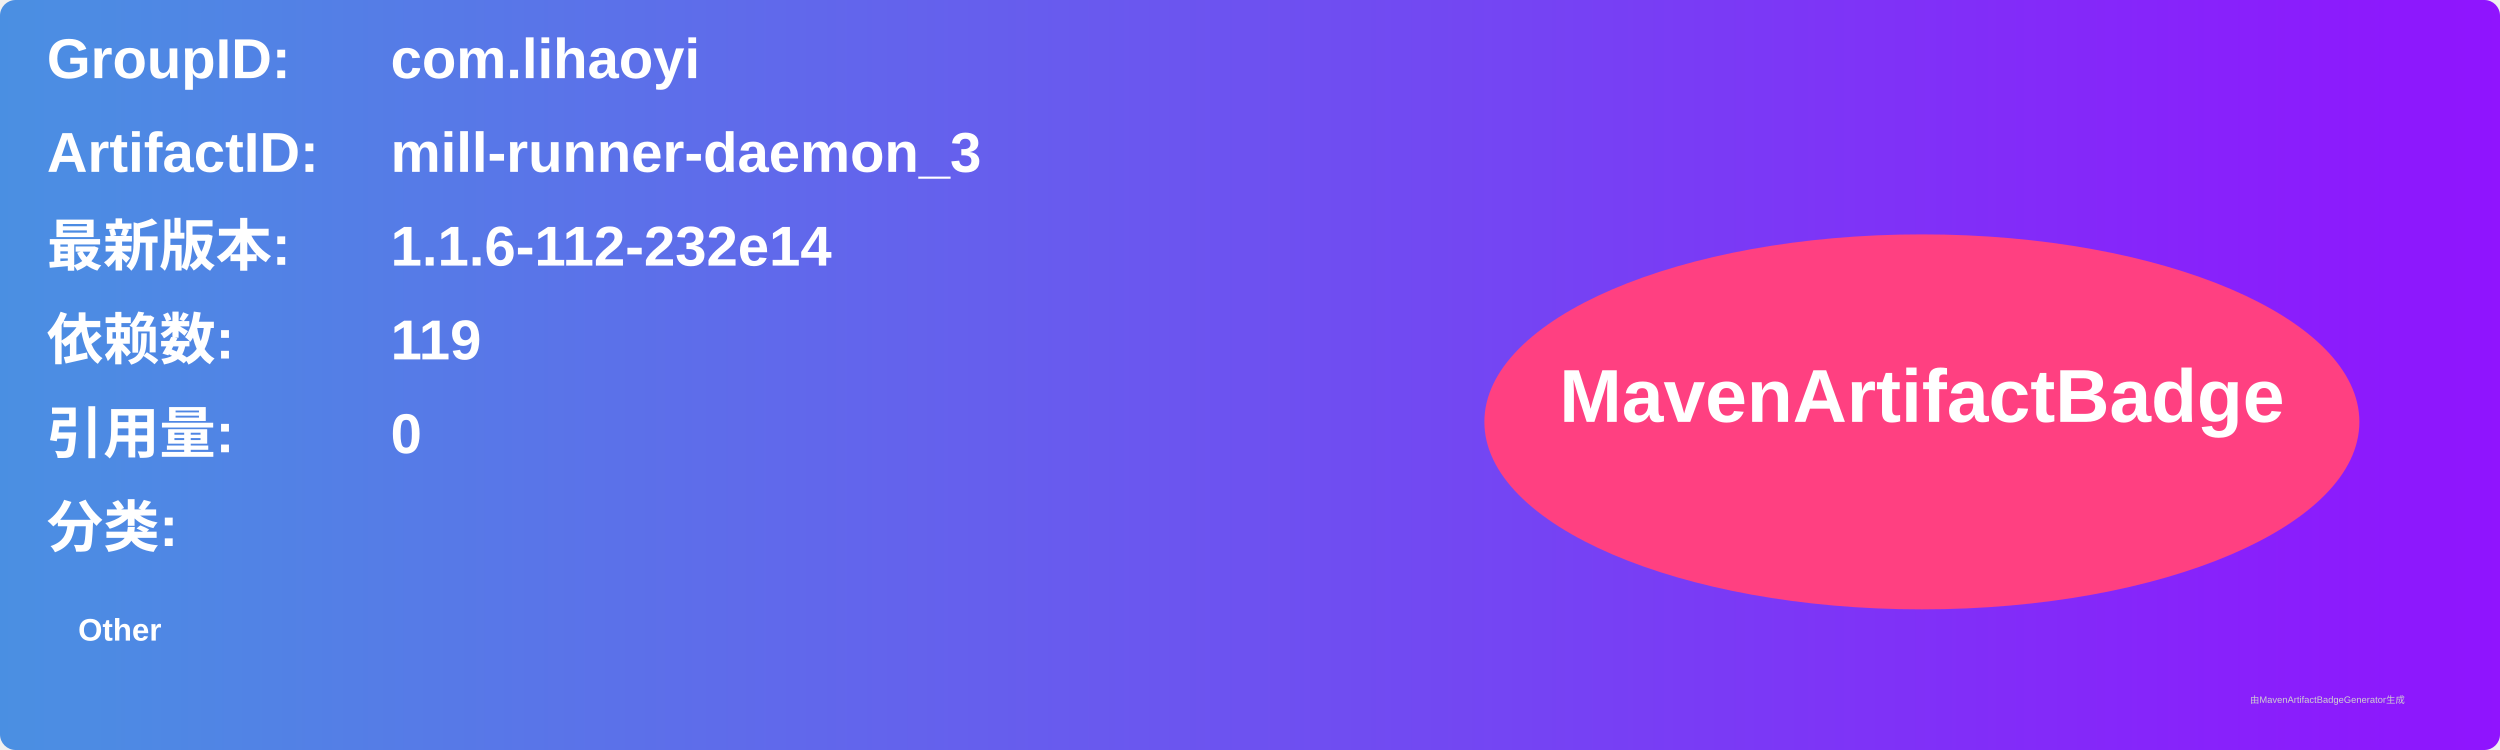
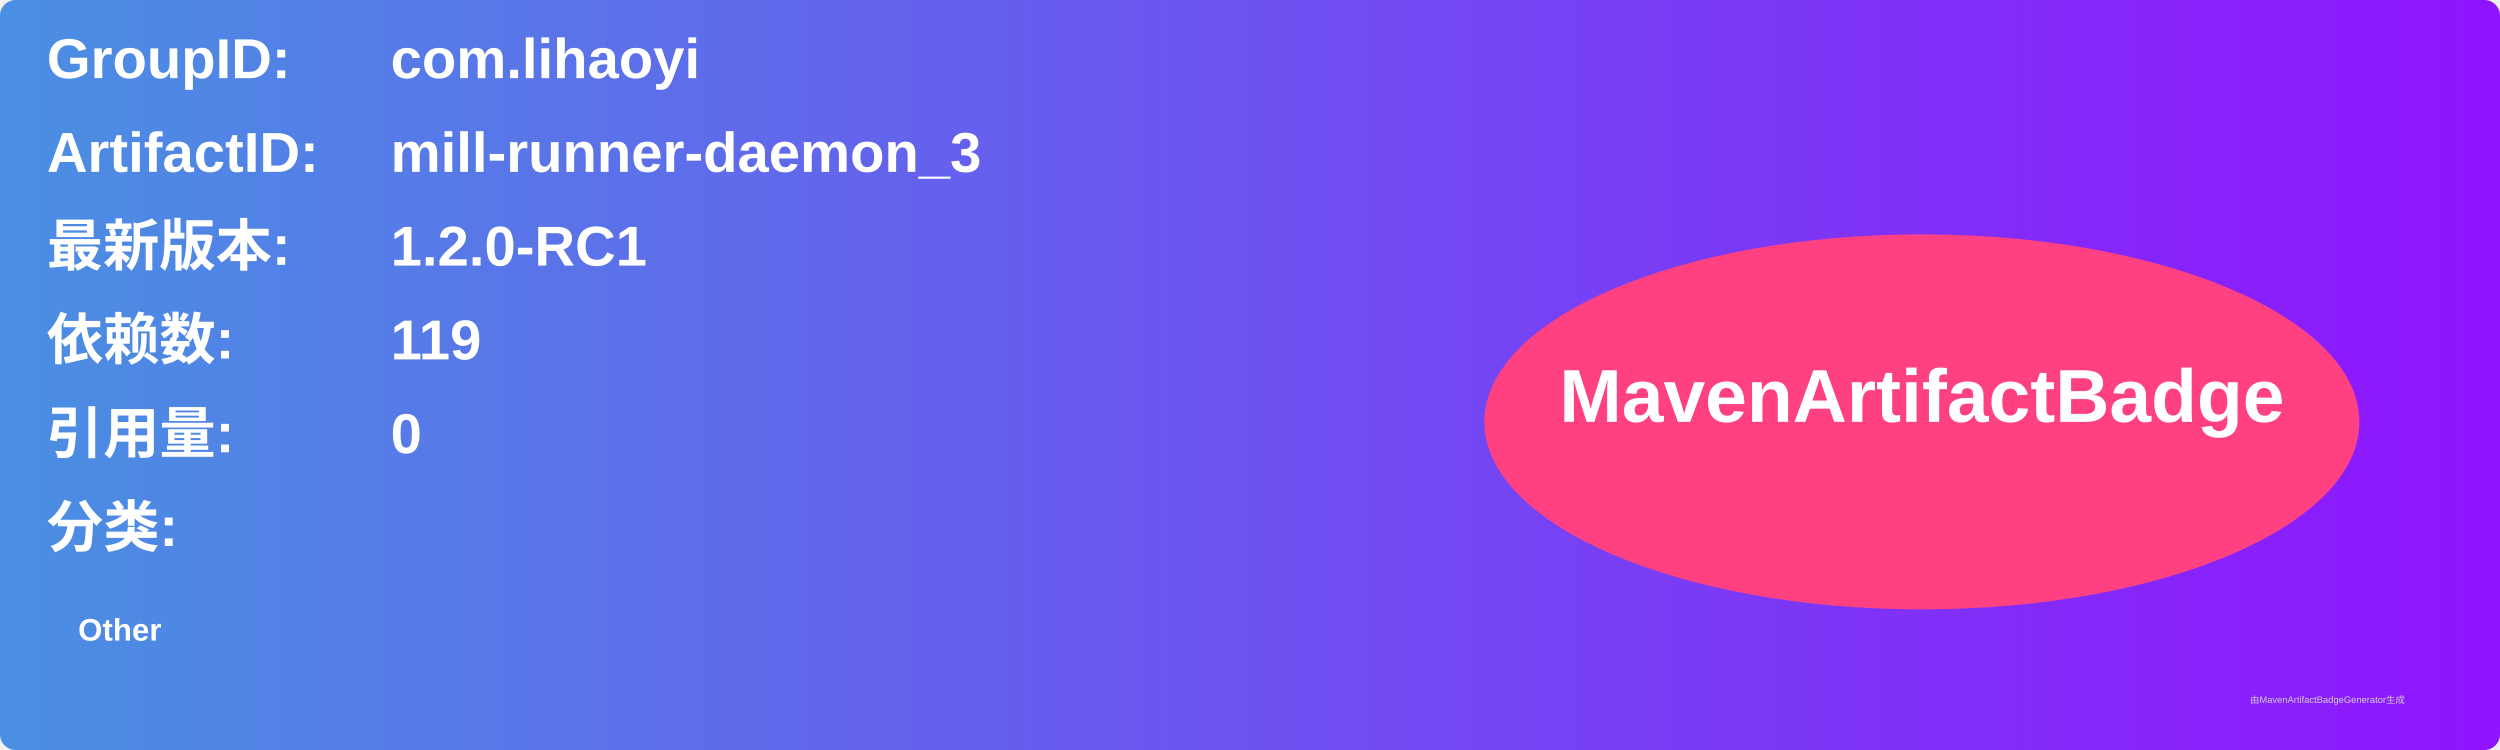
<svg xmlns="http://www.w3.org/2000/svg" width="800" height="240" viewBox="0 0 800 240">
  <linearGradient id="grad" x1="0%" y1="0%" x2="100%" y2="0%">
    <stop offset="0%" stop-color="#4a90e2" />
    <stop offset="100%" stop-color="#9013fe" />
  </linearGradient>
  <rect width="100%" height="100%" rx="5" ry="5" fill="url(#grad)" />
  <g transform="translate(15, 15)">
    <text x="0" y="10" font-family="Arial" font-size="18" fill="white" font-weight="bold" width="260">GroupID:</text>
    <text x="110" y="10" font-family="Arial" font-size="18" fill="white" font-weight="bold" width="460">com.lihaoyi</text>
    <text x="0" y="40" font-family="Arial" font-size="18" fill="white" font-weight="bold" width="260">ArtifactID:</text>
    <text x="110" y="40" font-family="Arial" font-size="18" fill="white" font-weight="bold" width="460">mill-runner-daemon_3</text>
    <text x="0" y="70" font-family="Arial" font-size="18" fill="white" font-weight="bold">最新版本:</text>
    <text x="110" y="70" font-family="Arial" font-size="18" fill="white" font-weight="bold">
-       <tspan font-weight="bold">1.1.6-112-232e14</tspan>
+       <tspan font-weight="bold">1.2.0-RC1</tspan>
    </text>
    <text x="0" y="100" font-family="Arial" font-size="18" fill="white" font-weight="bold">依赖数: </text>
    <text x="110" y="100" font-family="Arial" font-size="18" fill="white">
      <tspan font-weight="bold">119</tspan>
    </text>
    <text x="0" y="130" font-family="Arial" font-size="18" fill="white" font-weight="bold">引用量: </text>
    <text x="110" y="130" font-family="Arial" font-size="18" fill="white">
      <tspan font-weight="bold">0</tspan>
    </text>
    <text x="0" y="160" font-family="Arial" font-size="18" fill="white" font-weight="bold">分类:</text>
    <text x="10" y="190" font-family="Arial" font-size="10" fill="white">
      <tspan font-weight="bold">Other</tspan>
    </text>
    <ellipse cx="600" cy="120" rx="140" ry="60" fill="#ff4081" />
    <text x="600" y="120" text-anchor="middle" font-family="Arial" font-size="24" fill="white" font-weight="bold">MavenArtifactBadge</text>
  </g>
  <text x="720" y="225" font-family="Arial" font-size="3" fill="#d0d0d0">由MavenArtifactBadgeGenerator生成</text>
</svg>
